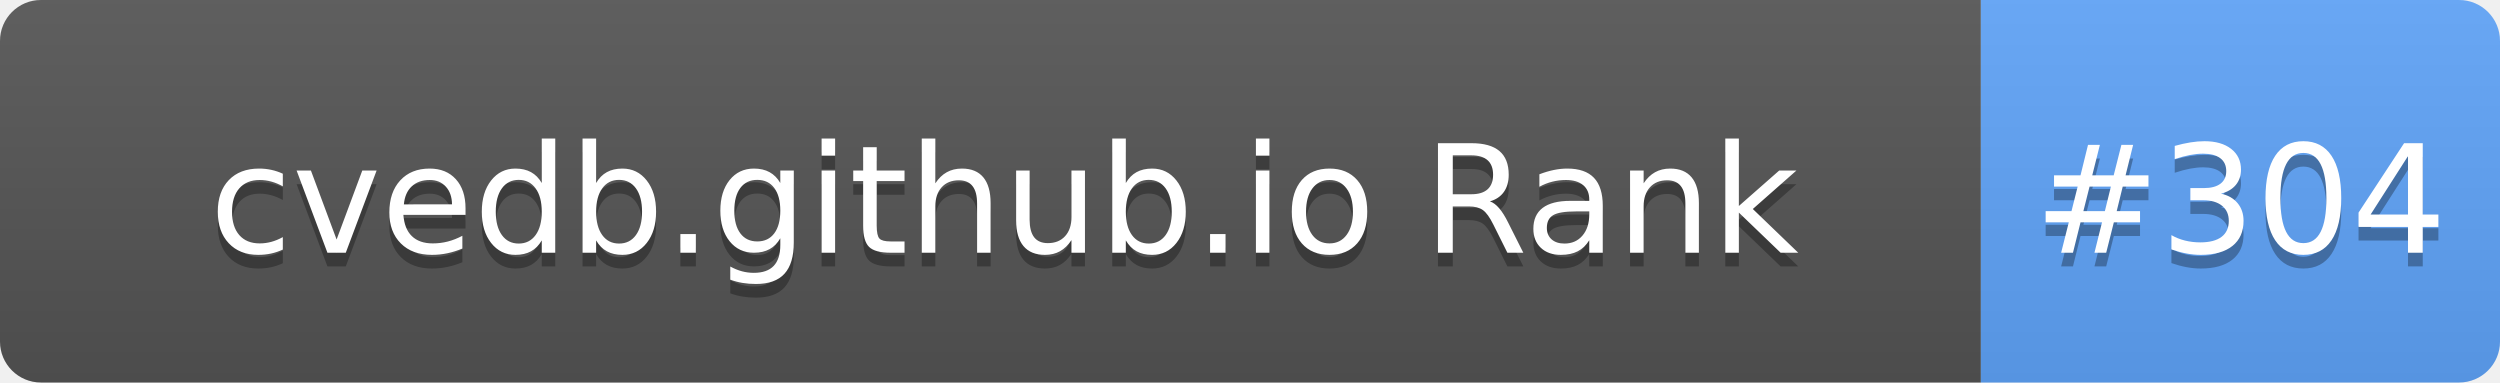
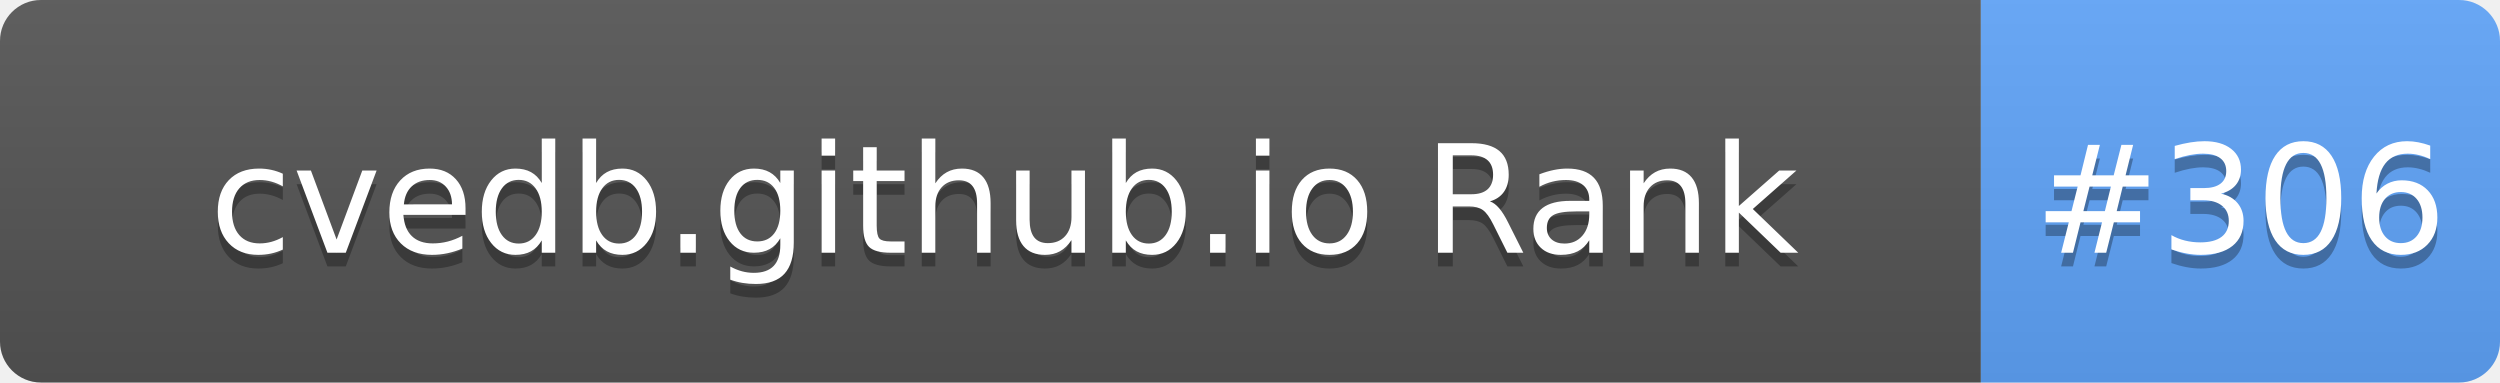
- <svg xmlns="http://www.w3.org/2000/svg" width="183" height="28" role="img" aria-label="cvedb.github.io Rank: #304">
+ <svg xmlns="http://www.w3.org/2000/svg" width="183" height="28" role="img" aria-label="cvedb.github.io Rank: #306">
  <linearGradient id="s" x2="0" y2="100%">
    <stop offset="0" stop-color="#bbb" stop-opacity=".1" />
    <stop offset="1" stop-opacity=".1" />
  </linearGradient>
  <clipPath id="r">
    <rect width="183" height="28" rx="3" fill="#fff" />
  </clipPath>
  <g clip-path="url(#r)">
    <rect width="145" height="28" fill="#555" />
    <rect x="145" width="38" height="28" fill="#60A5FA" />
    <rect width="183" height="28" fill="url(#s)" />
  </g>
  <g fill="#fff" text-anchor="middle" font-family="Verdana,Geneva,DejaVu Sans,sans-serif" text-rendering="geometricPrecision" font-size="110">
    <text aria-hidden="true" x="735" y="195" fill="#010101" fill-opacity=".3" transform="scale(.1)" textLength="1350">cvedb.github.io Rank</text>
    <text x="735" y="185" transform="scale(.1)" fill="#fff" textLength="1350">cvedb.github.io Rank</text>
-     <text aria-hidden="true" x="1640" y="195" fill="#010101" fill-opacity=".3" transform="scale(.1)" textLength="280">#304</text>
-     <text x="1640" y="185" transform="scale(.1)" fill="#fff" textLength="280">#304</text>
+     <text aria-hidden="true" x="1640" y="195" fill="#010101" fill-opacity=".3" transform="scale(.1)" textLength="280">#306</text>
+     <text x="1640" y="185" transform="scale(.1)" fill="#fff" textLength="280">#306</text>
  </g>
</svg>
